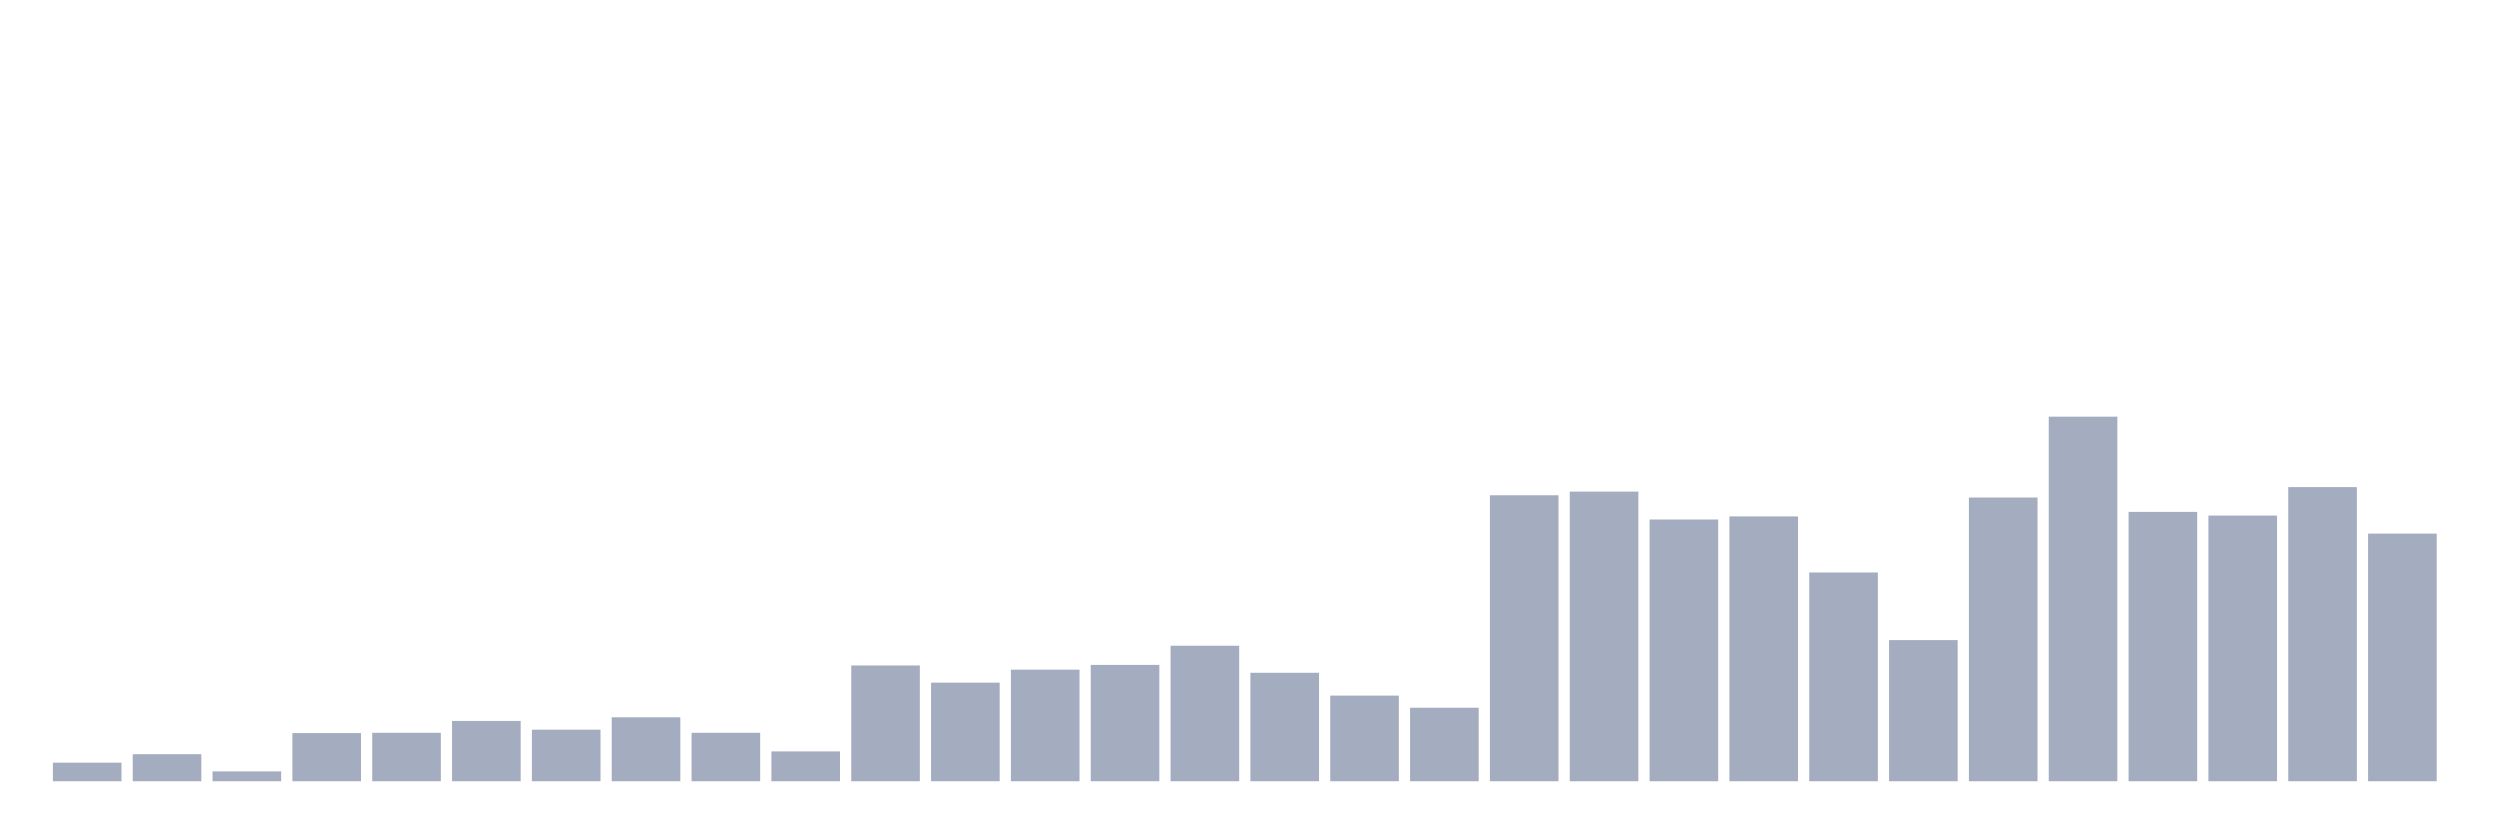
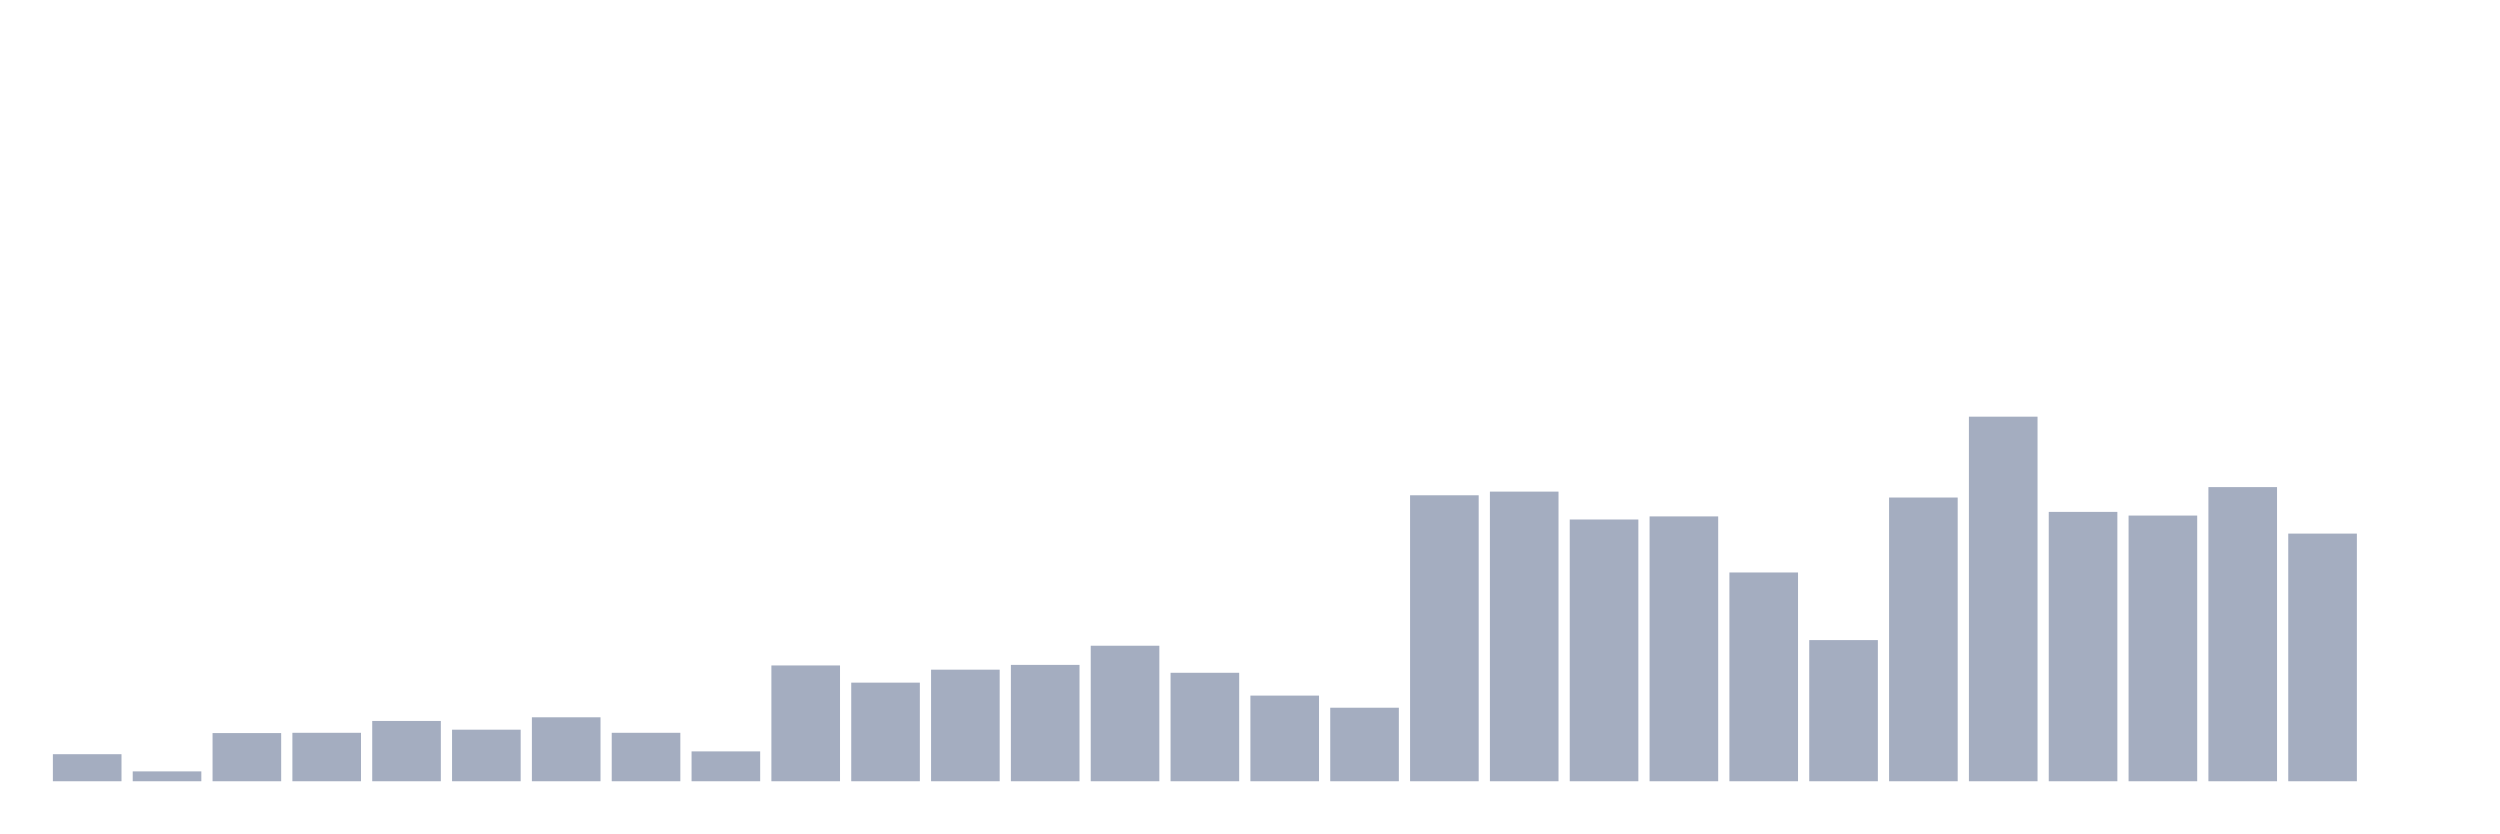
<svg xmlns="http://www.w3.org/2000/svg" viewBox="0 0 480 160">
  <g transform="translate(10,10)">
-     <rect class="bar" x="0.153" width="13.175" y="136.43" height="3.57" fill="rgb(164,173,192)" />
-     <rect class="bar" x="15.482" width="13.175" y="134.807" height="5.193" fill="rgb(164,173,192)" />
-     <rect class="bar" x="30.81" width="13.175" y="138.107" height="1.893" fill="rgb(164,173,192)" />
-     <rect class="bar" x="46.138" width="13.175" y="130.75" height="9.25" fill="rgb(164,173,192)" />
-     <rect class="bar" x="61.466" width="13.175" y="130.696" height="9.304" fill="rgb(164,173,192)" />
-     <rect class="bar" x="76.794" width="13.175" y="128.423" height="11.577" fill="rgb(164,173,192)" />
-     <rect class="bar" x="92.123" width="13.175" y="130.1" height="9.9" fill="rgb(164,173,192)" />
-     <rect class="bar" x="107.451" width="13.175" y="127.72" height="12.28" fill="rgb(164,173,192)" />
-     <rect class="bar" x="122.779" width="13.175" y="130.696" height="9.304" fill="rgb(164,173,192)" />
-     <rect class="bar" x="138.107" width="13.175" y="134.266" height="5.734" fill="rgb(164,173,192)" />
-     <rect class="bar" x="153.436" width="13.175" y="117.767" height="22.233" fill="rgb(164,173,192)" />
-     <rect class="bar" x="168.764" width="13.175" y="121.066" height="18.934" fill="rgb(164,173,192)" />
-     <rect class="bar" x="184.092" width="13.175" y="118.578" height="21.422" fill="rgb(164,173,192)" />
-     <rect class="bar" x="199.42" width="13.175" y="117.658" height="22.342" fill="rgb(164,173,192)" />
-     <rect class="bar" x="214.748" width="13.175" y="113.98" height="26.02" fill="rgb(164,173,192)" />
-     <rect class="bar" x="230.077" width="13.175" y="119.173" height="20.827" fill="rgb(164,173,192)" />
-     <rect class="bar" x="245.405" width="13.175" y="123.555" height="16.445" fill="rgb(164,173,192)" />
-     <rect class="bar" x="260.733" width="13.175" y="125.881" height="14.119" fill="rgb(164,173,192)" />
-     <rect class="bar" x="276.061" width="13.175" y="85.093" height="54.907" fill="rgb(164,173,192)" />
-     <rect class="bar" x="291.39" width="13.175" y="84.389" height="55.611" fill="rgb(164,173,192)" />
-     <rect class="bar" x="306.718" width="13.175" y="89.745" height="50.255" fill="rgb(164,173,192)" />
-     <rect class="bar" x="322.046" width="13.175" y="89.15" height="50.85" fill="rgb(164,173,192)" />
-     <rect class="bar" x="337.374" width="13.175" y="99.915" height="40.085" fill="rgb(164,173,192)" />
-     <rect class="bar" x="352.702" width="13.175" y="112.898" height="27.102" fill="rgb(164,173,192)" />
-     <rect class="bar" x="368.031" width="13.175" y="85.526" height="54.474" fill="rgb(164,173,192)" />
-     <rect class="bar" x="383.359" width="13.175" y="70" height="70" fill="rgb(164,173,192)" />
-     <rect class="bar" x="398.687" width="13.175" y="88.284" height="51.716" fill="rgb(164,173,192)" />
-     <rect class="bar" x="414.015" width="13.175" y="88.988" height="51.012" fill="rgb(164,173,192)" />
-     <rect class="bar" x="429.344" width="13.175" y="83.524" height="56.476" fill="rgb(164,173,192)" />
-     <rect class="bar" x="444.672" width="13.175" y="92.45" height="47.55" fill="rgb(164,173,192)" />
+     <rect class="bar" x="0.153" width="13.175" y="134.807" height="5.193" fill="rgb(164,173,192)" />
+     <rect class="bar" x="15.482" width="13.175" y="138.107" height="1.893" fill="rgb(164,173,192)" />
+     <rect class="bar" x="30.81" width="13.175" y="130.75" height="9.25" fill="rgb(164,173,192)" />
+     <rect class="bar" x="46.138" width="13.175" y="130.696" height="9.304" fill="rgb(164,173,192)" />
+     <rect class="bar" x="61.466" width="13.175" y="128.423" height="11.577" fill="rgb(164,173,192)" />
+     <rect class="bar" x="76.794" width="13.175" y="130.1" height="9.9" fill="rgb(164,173,192)" />
+     <rect class="bar" x="92.123" width="13.175" y="127.72" height="12.28" fill="rgb(164,173,192)" />
+     <rect class="bar" x="107.451" width="13.175" y="130.696" height="9.304" fill="rgb(164,173,192)" />
+     <rect class="bar" x="122.779" width="13.175" y="134.266" height="5.734" fill="rgb(164,173,192)" />
+     <rect class="bar" x="138.107" width="13.175" y="117.767" height="22.233" fill="rgb(164,173,192)" />
+     <rect class="bar" x="153.436" width="13.175" y="121.066" height="18.934" fill="rgb(164,173,192)" />
+     <rect class="bar" x="168.764" width="13.175" y="118.578" height="21.422" fill="rgb(164,173,192)" />
+     <rect class="bar" x="184.092" width="13.175" y="117.658" height="22.342" fill="rgb(164,173,192)" />
+     <rect class="bar" x="199.42" width="13.175" y="113.98" height="26.02" fill="rgb(164,173,192)" />
+     <rect class="bar" x="214.748" width="13.175" y="119.173" height="20.827" fill="rgb(164,173,192)" />
+     <rect class="bar" x="230.077" width="13.175" y="123.555" height="16.445" fill="rgb(164,173,192)" />
+     <rect class="bar" x="245.405" width="13.175" y="125.881" height="14.119" fill="rgb(164,173,192)" />
+     <rect class="bar" x="260.733" width="13.175" y="85.093" height="54.907" fill="rgb(164,173,192)" />
+     <rect class="bar" x="276.061" width="13.175" y="84.389" height="55.611" fill="rgb(164,173,192)" />
+     <rect class="bar" x="291.39" width="13.175" y="89.745" height="50.255" fill="rgb(164,173,192)" />
+     <rect class="bar" x="306.718" width="13.175" y="89.15" height="50.85" fill="rgb(164,173,192)" />
+     <rect class="bar" x="322.046" width="13.175" y="99.915" height="40.085" fill="rgb(164,173,192)" />
+     <rect class="bar" x="337.374" width="13.175" y="112.898" height="27.102" fill="rgb(164,173,192)" />
+     <rect class="bar" x="352.702" width="13.175" y="85.526" height="54.474" fill="rgb(164,173,192)" />
+     <rect class="bar" x="368.031" width="13.175" y="70" height="70" fill="rgb(164,173,192)" />
+     <rect class="bar" x="383.359" width="13.175" y="88.284" height="51.716" fill="rgb(164,173,192)" />
+     <rect class="bar" x="398.687" width="13.175" y="88.988" height="51.012" fill="rgb(164,173,192)" />
+     <rect class="bar" x="414.015" width="13.175" y="83.524" height="56.476" fill="rgb(164,173,192)" />
+     <rect class="bar" x="429.344" width="13.175" y="92.45" height="47.55" fill="rgb(164,173,192)" />
+     <rect class="bar" x="444.672" width="13.175" y="140" height="0" fill="rgb(164,173,192)" />
  </g>
</svg>
